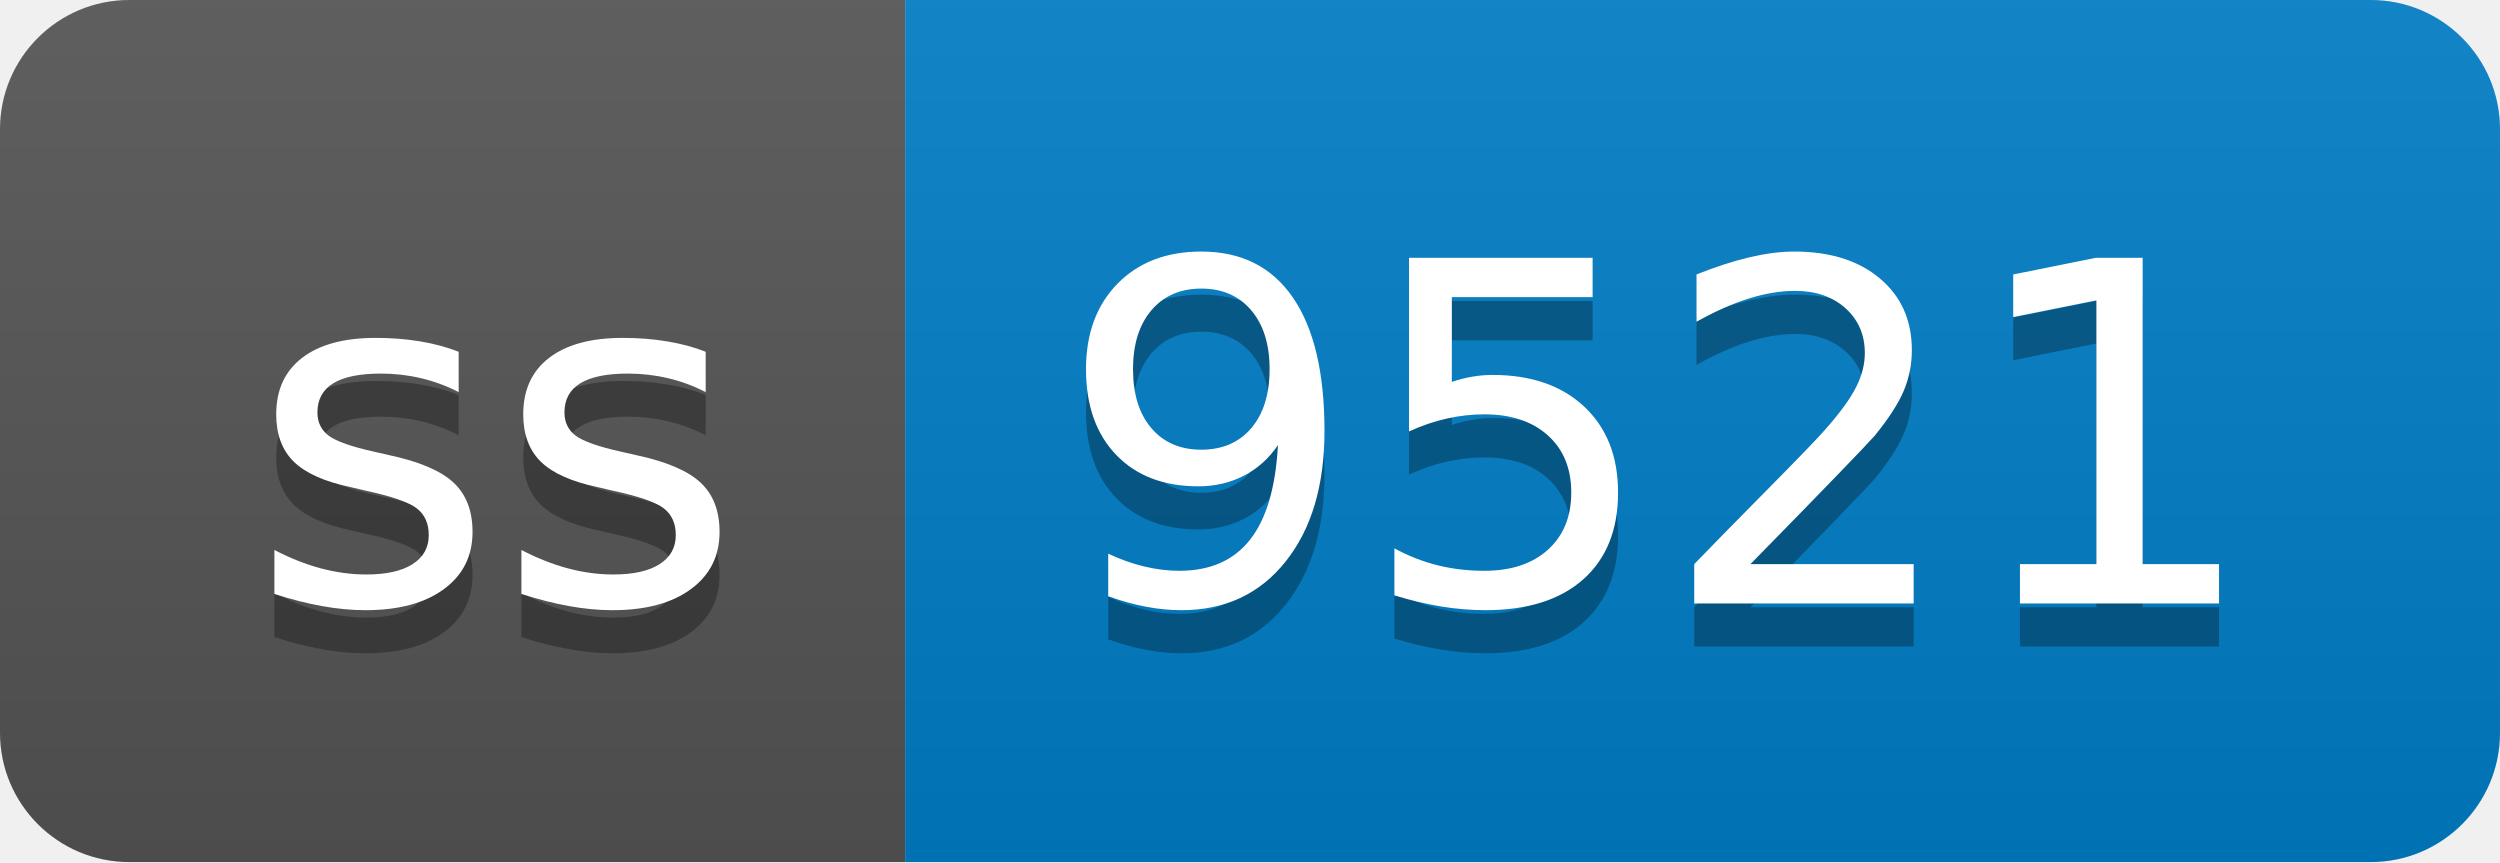
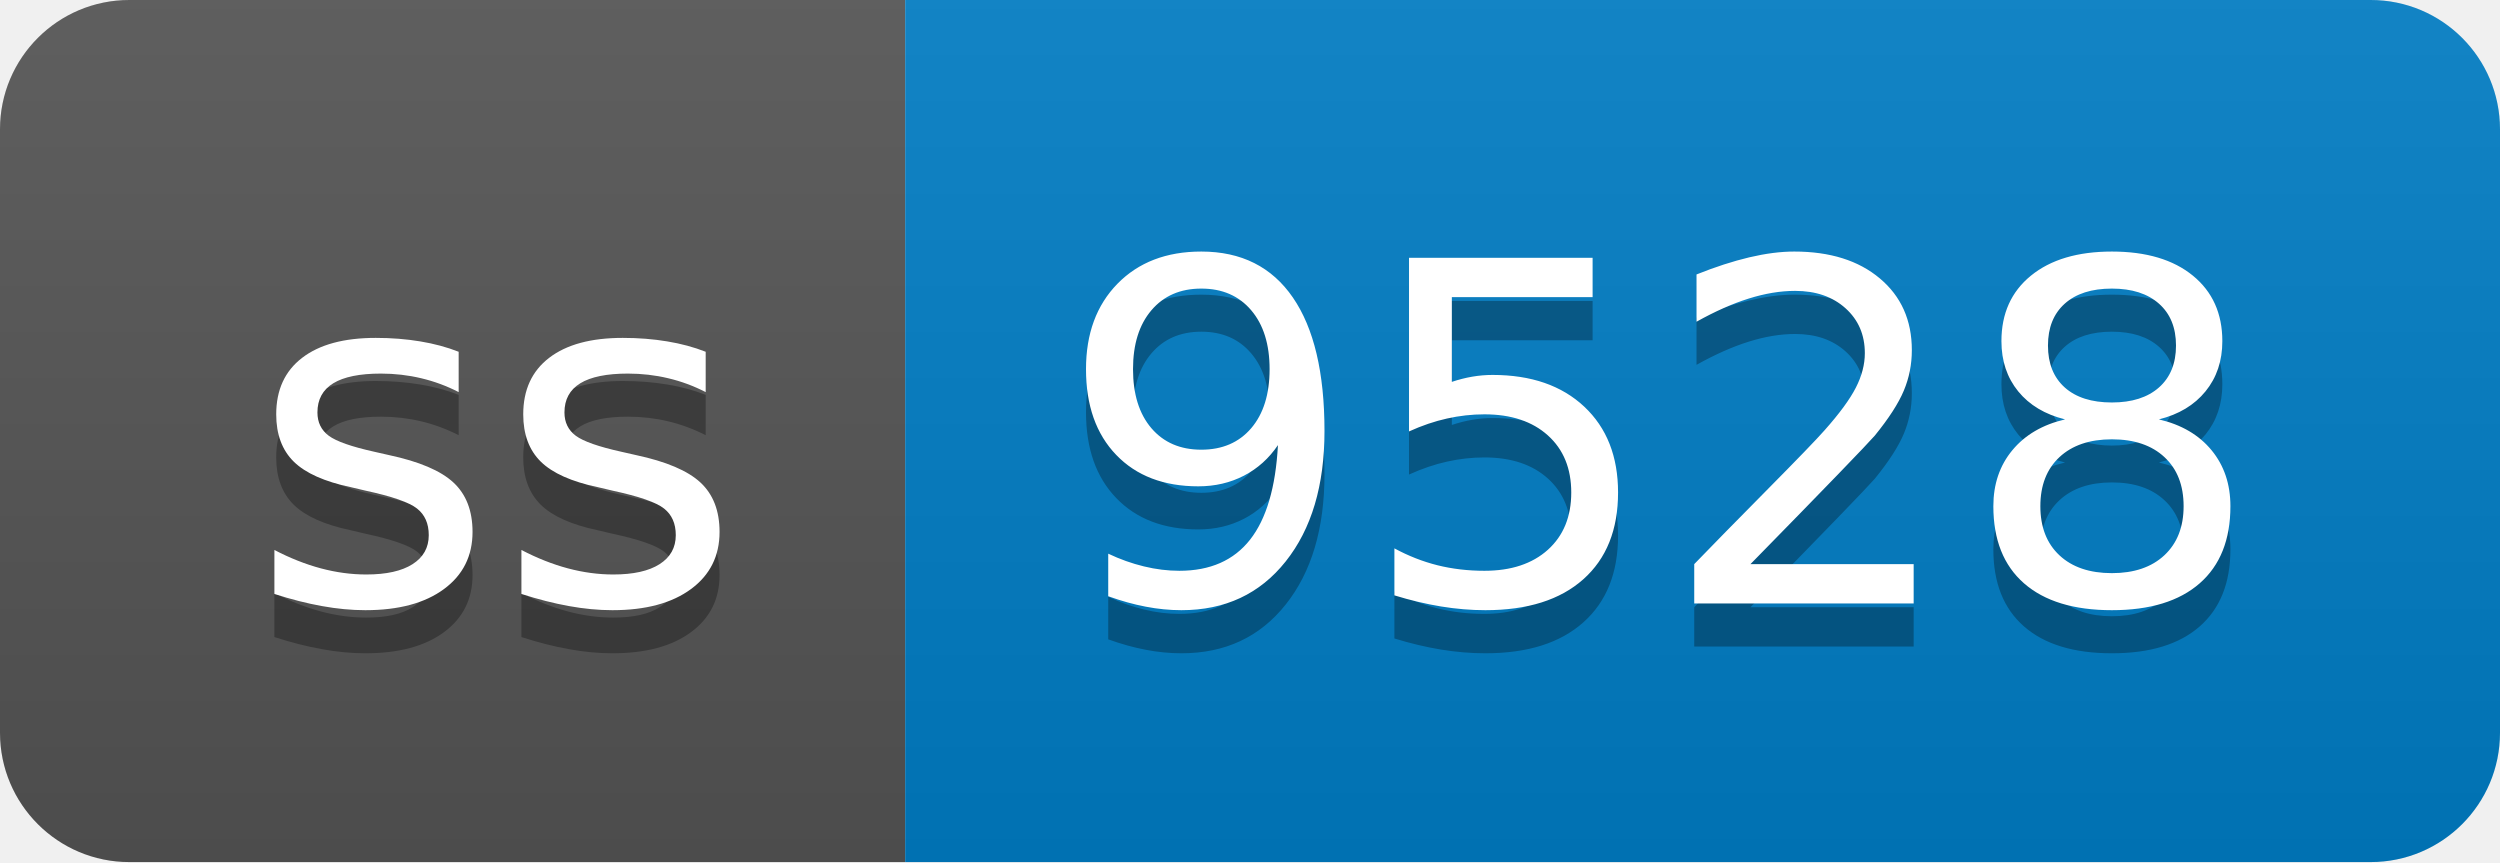
- <svg xmlns="http://www.w3.org/2000/svg" width="58" height="20" role="img" aria-label="ss: 9521">
+ <svg xmlns="http://www.w3.org/2000/svg" width="58" height="20" role="img" aria-label="ss: 9528">
  <linearGradient id="s" x2="0" y2="100%">
    <stop offset="0" stop-color="#bbb" stop-opacity=".1" />
    <stop offset="1" stop-opacity=".1" />
  </linearGradient>
  <clipPath id="r">
    <rect width="58" height="20" rx="3" fill="#fff" />
  </clipPath>
  <g clip-path="url(#r)">
    <rect width="21" height="20" fill="#555" />
    <rect x="21" width="37" height="20" fill="#007ec6" />
    <rect width="58" height="20" fill="url(#s)" />
  </g>
  <g fill="#fff" text-anchor="middle" font-family="Verdana,Geneva,DejaVu Sans,sans-serif" text-rendering="geometricPrecision" font-size="110">
    <text aria-hidden="true" x="115" y="150" fill="#010101" fill-opacity=".3" transform="scale(.1)" textLength="110">ss</text>
    <text x="115" y="140" transform="scale(.1)" fill="#fff" textLength="110">ss</text>
-     <text aria-hidden="true" x="385" y="150" fill="#010101" fill-opacity=".3" transform="scale(.1)" textLength="270">9521</text>
-     <text x="385" y="140" transform="scale(.1)" fill="#fff" textLength="270">9521</text>
+     <text aria-hidden="true" x="385" y="150" fill="#010101" fill-opacity=".3" transform="scale(.1)" textLength="270">9528</text>
+     <text x="385" y="140" transform="scale(.1)" fill="#fff" textLength="270">9528</text>
  </g>
</svg>
